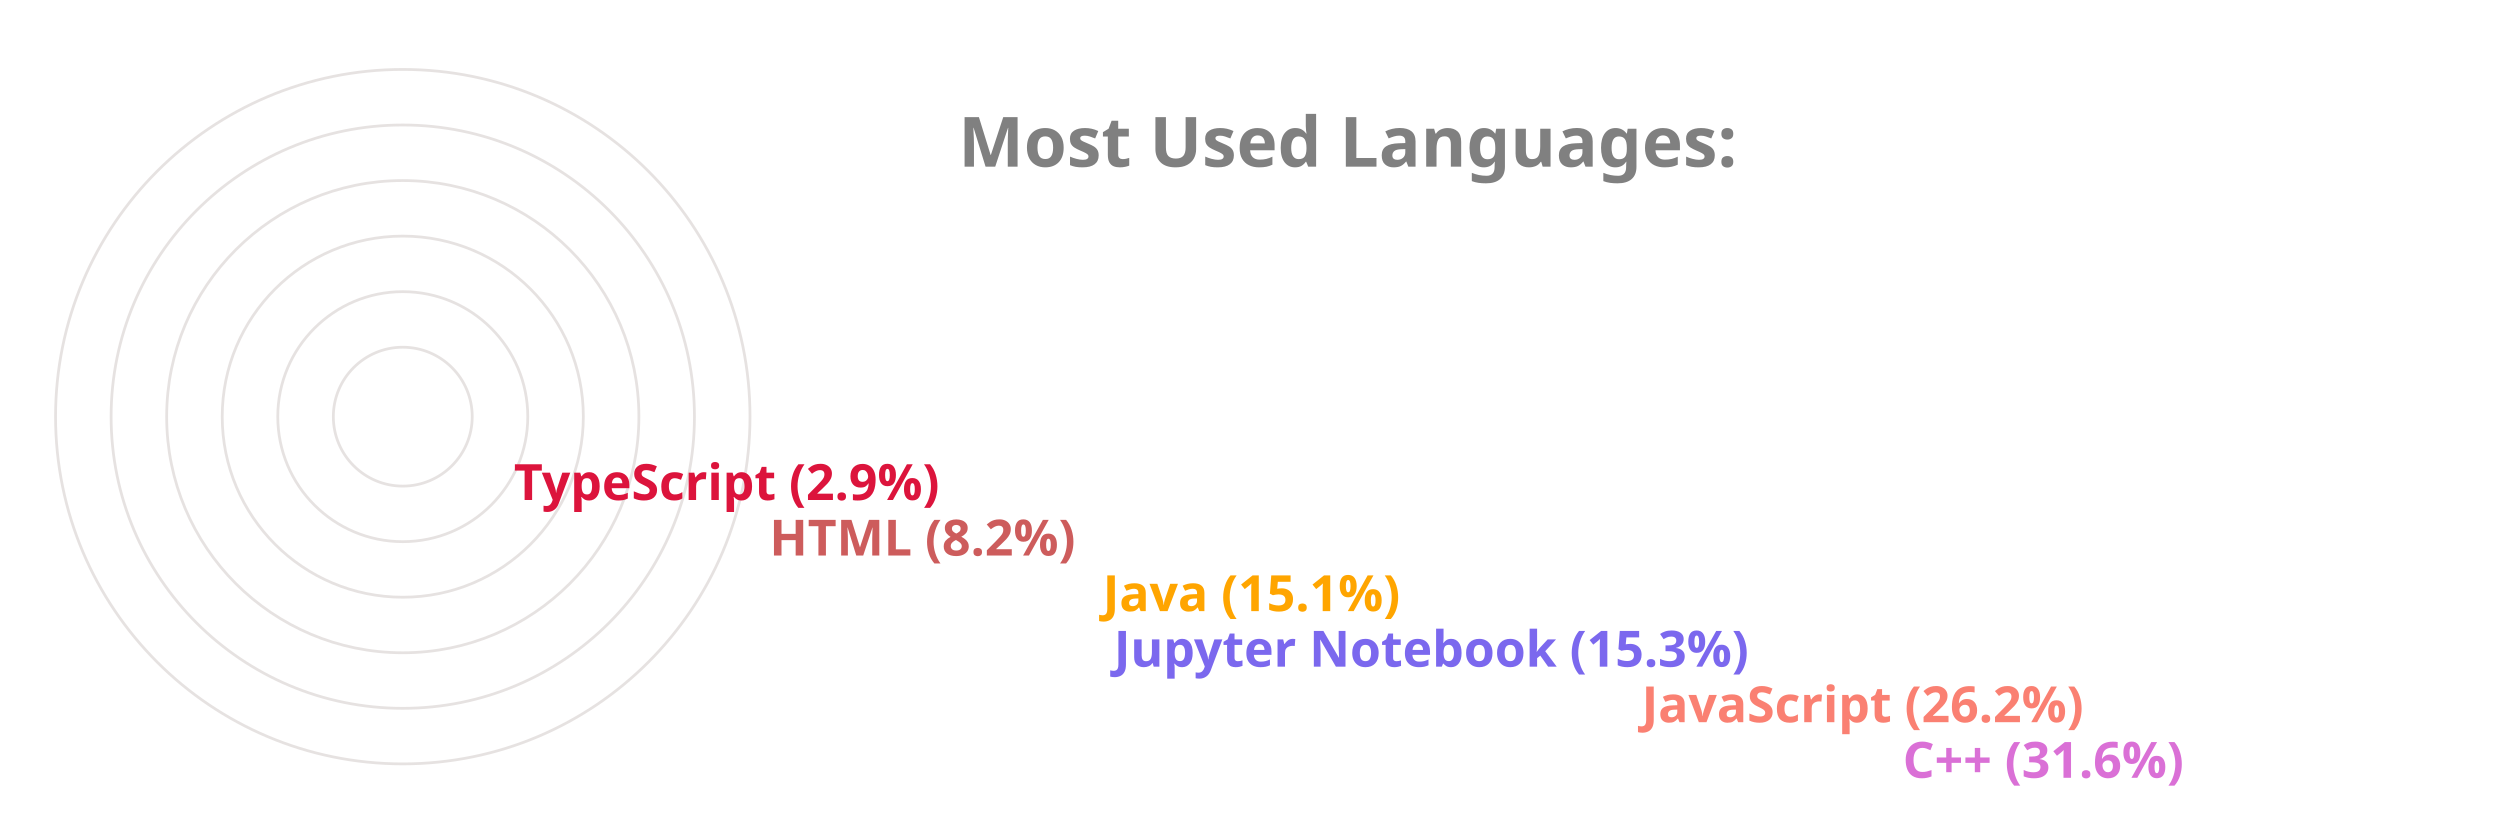
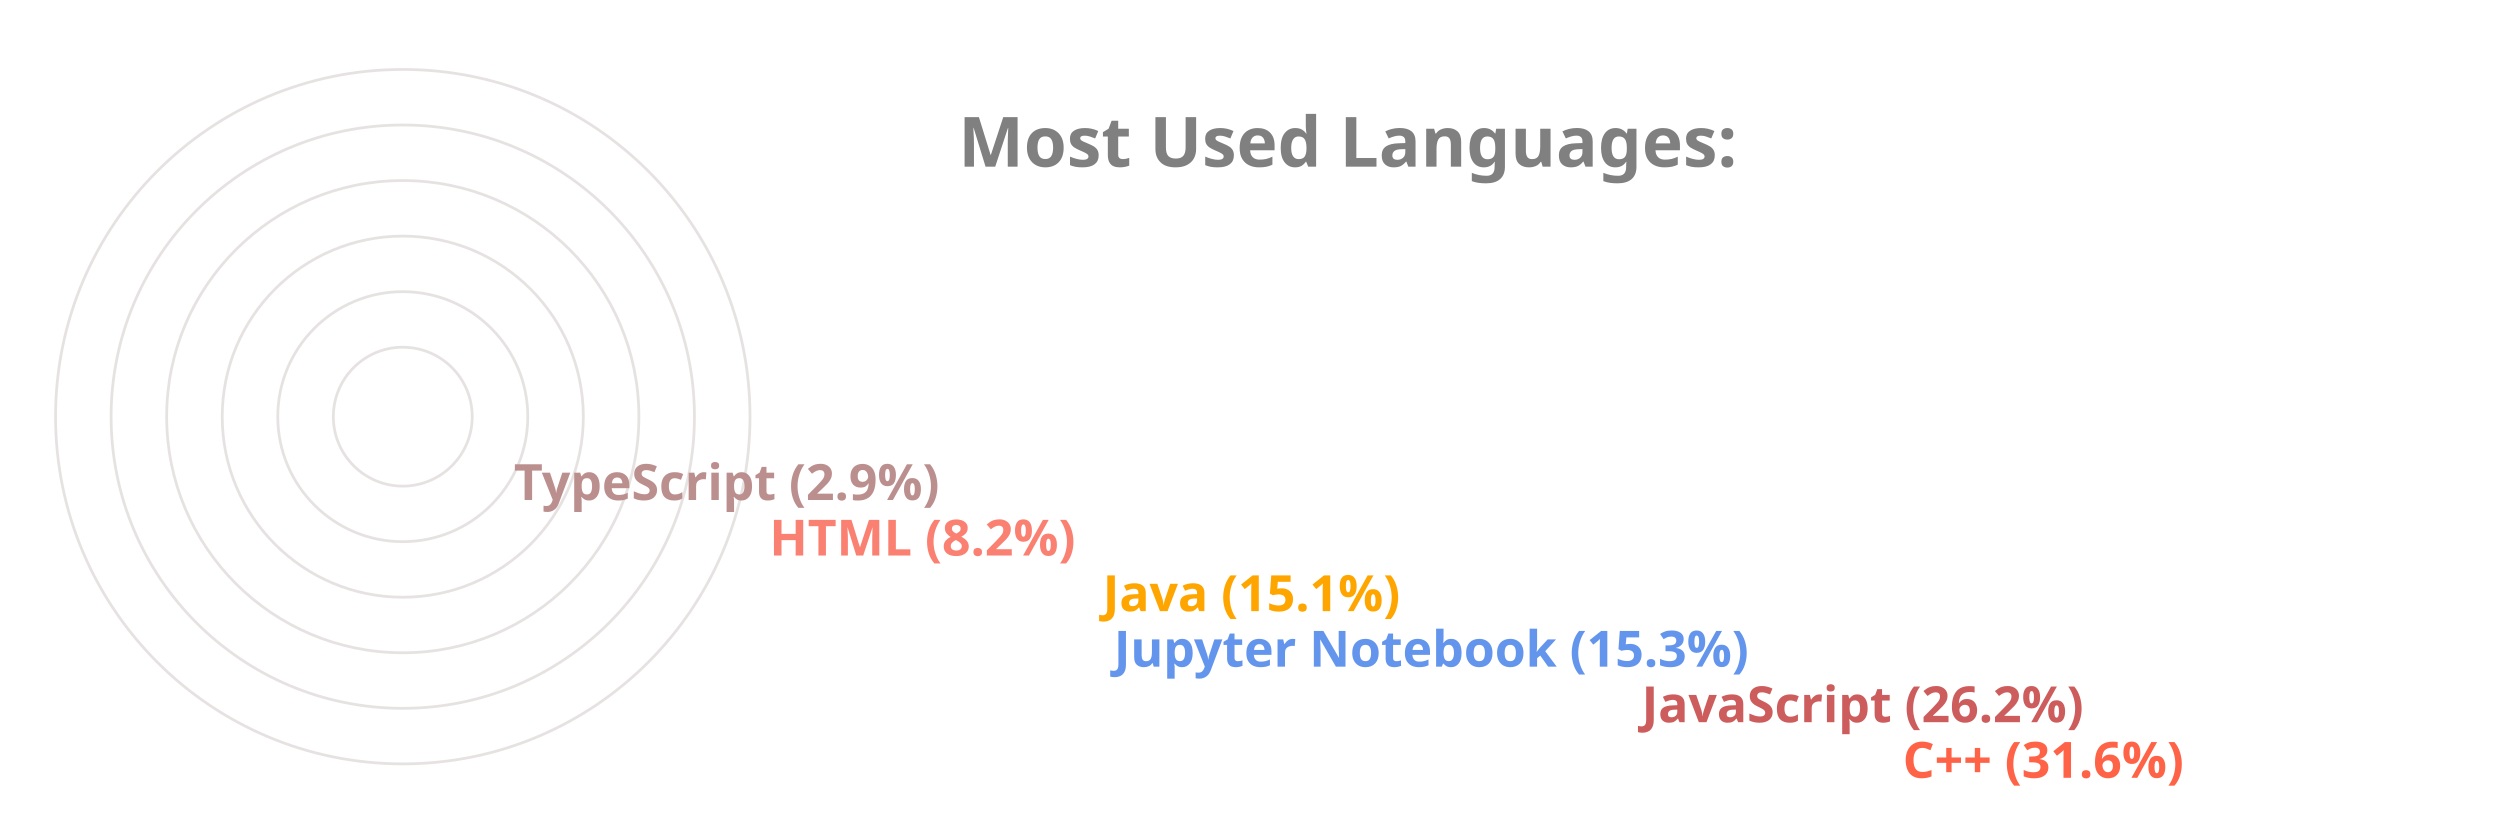
<svg xmlns="http://www.w3.org/2000/svg" viewBox="0 0 650 300" height="200px" width="600px">
  <style>
		.label {
			font: bold 25px sans-serif;
			color: #404040;
			-webkit-text-stroke: 1px white;
	  	}
		.name {
			font: bold 18px sans-serif;
			color: #404040;
	  	}

		.line {
			stroke-dasharray: 1000;
			stroke-dashoffset: 1000;
			animation: dash 3.5s ease-in-out forwards;	
			animation-iteration-count: infinite;
			animation-direction: alternate-reverse;
		}

		.path {
			stroke-dasharray: 1000;
			stroke-dashoffset: 1000;
			animation: dash 3.5s ease-in-out forwards;	
			animation-iteration-count: infinite;
			animation-direction: alternate-reverse;
		}
		  
		@keyframes dash {
			to {
				stroke-dashoffset: 0;
			}
		}

	</style>
  <g stroke="#E6E2E1" fill="none" stroke-width="1">
    <circle cx="20" cy="150" r="125" />
    <circle cx="20" cy="150" r="105" />
    <circle cx="20" cy="150" r="85" />
    <circle cx="20" cy="150" r="65" />
    <circle cx="20" cy="150" r="45" />
    <circle cx="20" cy="150" r="25" />
  </g>
  <g fill="none" stroke-width="20" class="line">
-     <line x2="550" y2="275" x1="20" y1="275" stroke="Orchid" />
-     <line x2="456" y2="255" x1="20" y1="255" stroke="Salmon" />
-     <line x2="266" y2="235" x1="20" y1="235" stroke="MediumSlateBlue" />
+     <line x2="550" y2="275" x1="20" y1="275" stroke="Tomato" />
+     <line x2="456" y2="255" x1="20" y1="255" stroke="IndianRed" />
+     <line x2="266" y2="235" x1="20" y1="235" stroke="CornflowerBlue" />
    <line x2="262" y2="215" x1="20" y1="215" stroke="Orange" />
-     <line x2="142" y2="195" x1="20" y1="195" stroke="IndianRed" />
-     <line x2="50" y2="175" x1="20" y1="175" stroke="Crimson" />
+     <line x2="142" y2="195" x1="20" y1="195" stroke="Salmon" />
+     <line x2="50" y2="175" x1="20" y1="175" stroke="RosyBrown" />
  </g>
  <g fill="none" stroke-width="20" stroke-linecap="round" class="path">
-     <path d="M 20 275 A 125 125 45 0 1 -86 83" stroke="Orchid" />
-     <path d="M 20 255 A 105 105 45 0 1 -74 103" stroke="Salmon" />
-     <path d="M 20 235 A 85 85 45 0 1 -62 128" stroke="MediumSlateBlue" />
+     <path d="M 20 275 A 125 125 45 0 1 -86 83" stroke="Tomato" />
+     <path d="M 20 255 A 105 105 45 0 1 -74 103" stroke="IndianRed" />
+     <path d="M 20 235 A 85 85 45 0 1 -62 128" stroke="CornflowerBlue" />
    <path d="M 20 215 A 65 65 45 0 1 -42 133" stroke="Orange" />
-     <path d="M 20 195 A 45 45 45 0 1 -24 143" stroke="IndianRed" />
-     <path d="M 20 175 A 25 25 45 0 1 -4 148" stroke="Crimson" />
+     <path d="M 20 195 A 45 45 45 0 1 -24 143" stroke="Salmon" />
+     <path d="M 20 175 A 25 25 45 0 1 -4 148" stroke="RosyBrown" />
  </g>
  <g class="name">
-     <text x="560" y="280" fill="Orchid">C++ (31.6%)</text>
-     <text x="466" y="260" fill="Salmon">JavaScript (26.2%)</text>
-     <text x="276" y="240" fill="MediumSlateBlue">Jupyter Notebook (15.3%)</text>
+     <text x="560" y="280" fill="Tomato">C++ (31.6%)</text>
+     <text x="466" y="260" fill="IndianRed">JavaScript (26.2%)</text>
+     <text x="276" y="240" fill="CornflowerBlue">Jupyter Notebook (15.3%)</text>
    <text x="272" y="220" fill="Orange">Java (15.1%)</text>
-     <text x="152" y="200" fill="IndianRed">HTML (8.2%)</text>
-     <text x="60" y="180" fill="Crimson">TypeScript (2.9%)</text>
+     <text x="152" y="200" fill="Salmon">HTML (8.2%)</text>
+     <text x="60" y="180" fill="RosyBrown">TypeScript (2.9%)</text>
  </g>
  <g class="label">
    <text x="220" y="60" fill="grey">Most Used Languages:</text>
  </g>
</svg>
